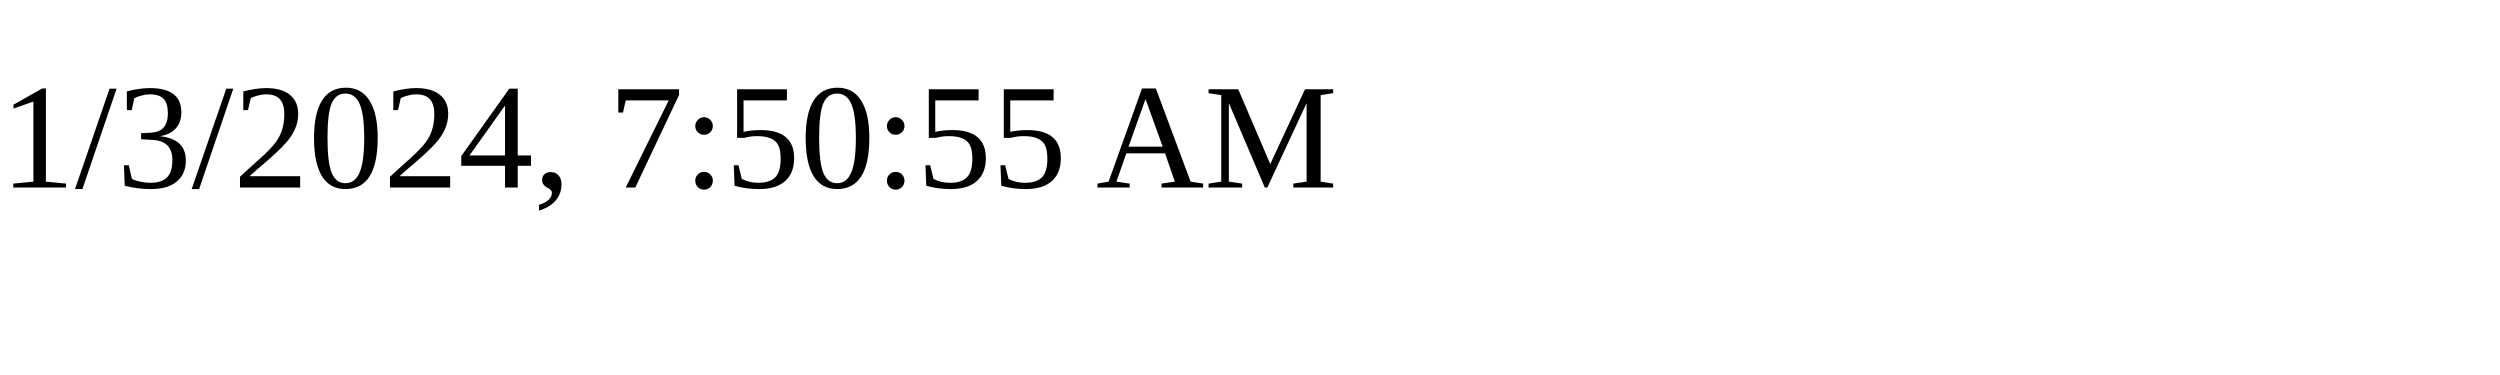
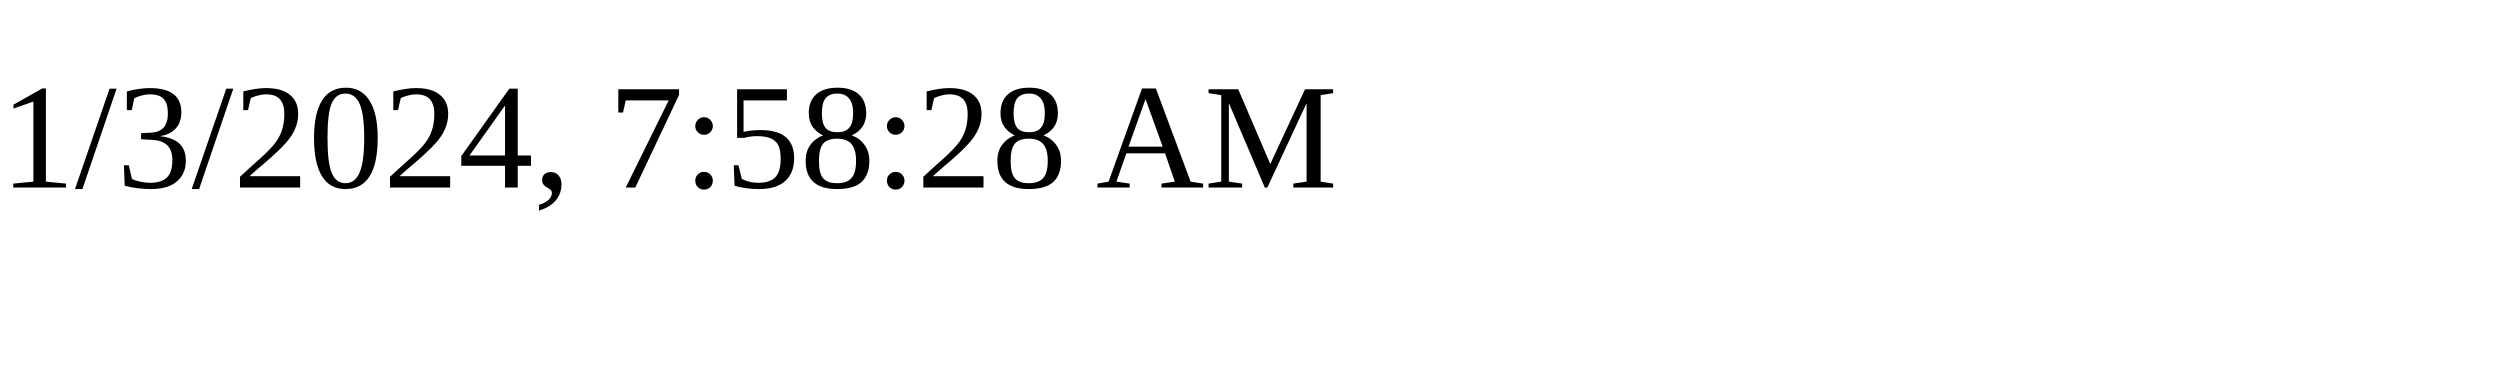
<svg xmlns="http://www.w3.org/2000/svg" height="30" width="200">
-   <text x="0" y="15">1/3/2024, 7:50:55 AM</text>
+   <text x="0" y="15">1/3/2024, 7:58:28 AM</text>
</svg>
